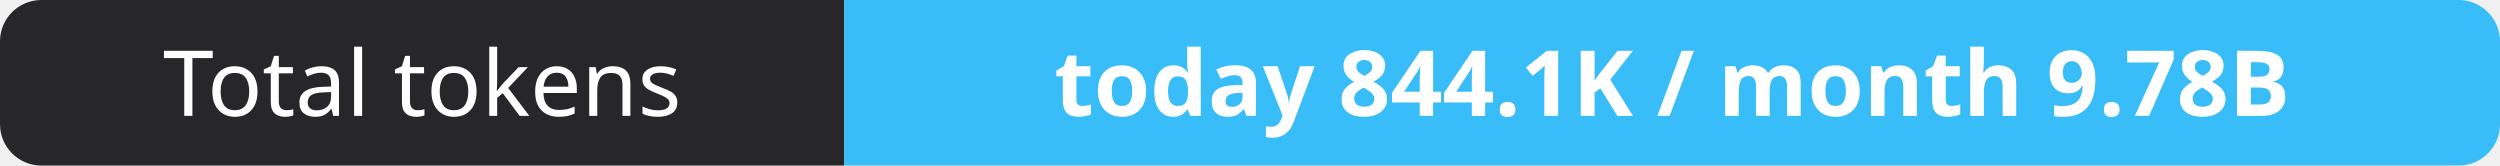
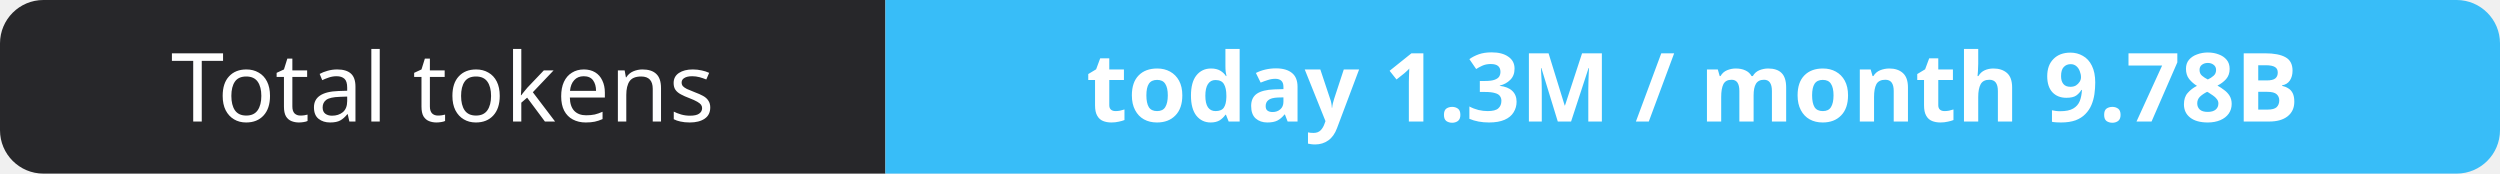
- <svg xmlns="http://www.w3.org/2000/svg" width="302" height="20" role="img" aria-label="Total tokens: today 844.1K / month 9.78B">
+ <svg xmlns="http://www.w3.org/2000/svg" width="288" height="20" role="img" aria-label="Total tokens: today 1.3M / month 9.78B">
  <clipPath id="r">
-     <rect width="302" height="20" rx="5" fill="#fff" />
+     <rect width="288" height="20" rx="5" fill="#fff" />
  </clipPath>
  <g clip-path="url(#r)">
    <rect width="102" height="20" fill="#27272a" />
-     <rect x="102" width="200" height="20" fill="#38bdf8" />
+     <rect x="102" width="186" height="20" fill="#38bdf8" />
  </g>
  <g fill="#fff" text-anchor="middle" font-family="Verdana,Geneva,sans-serif" font-size="11">
    <text x="51.0" y="14">Total tokens</text>
-     <text x="202.0" y="14" font-weight="700">today 844.1K / month 9.78B</text>
+     <text x="195.0" y="14" font-weight="700">today 1.3M / month 9.78B</text>
  </g>
</svg>
